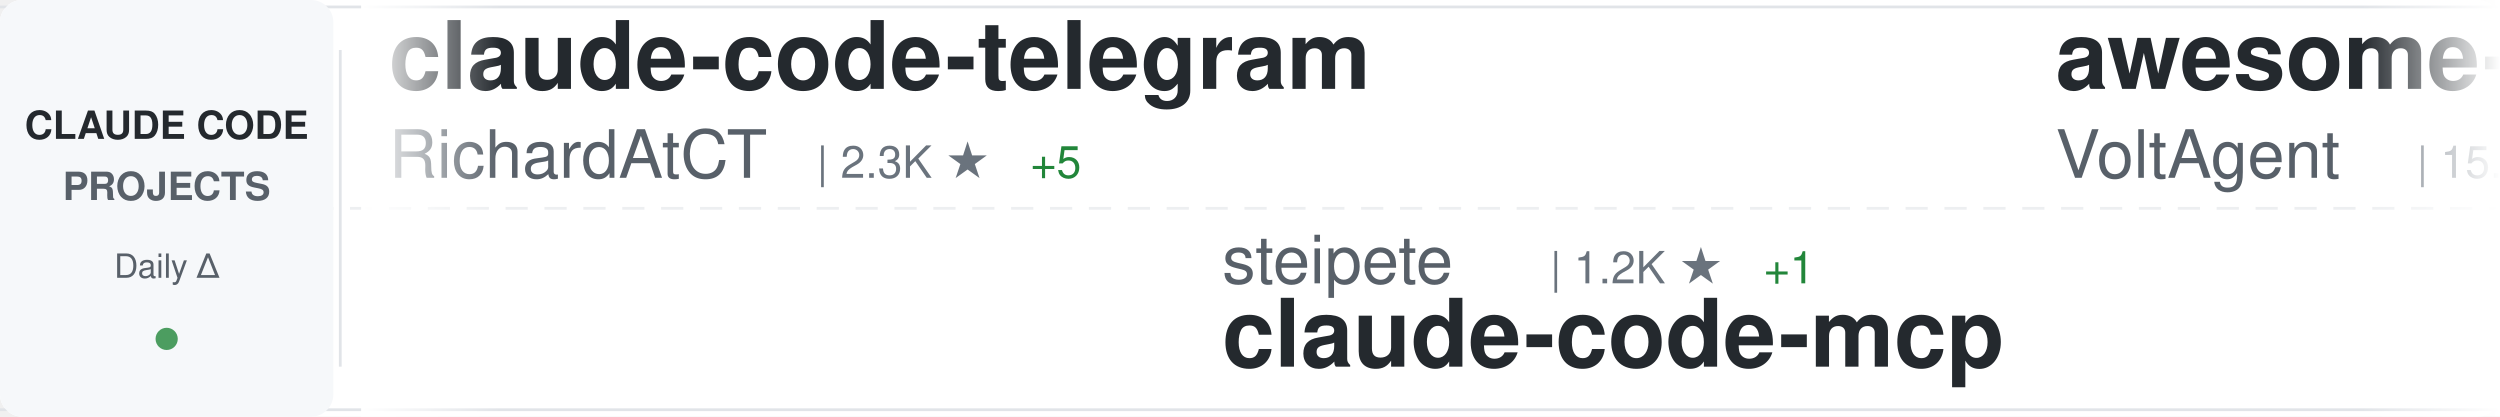
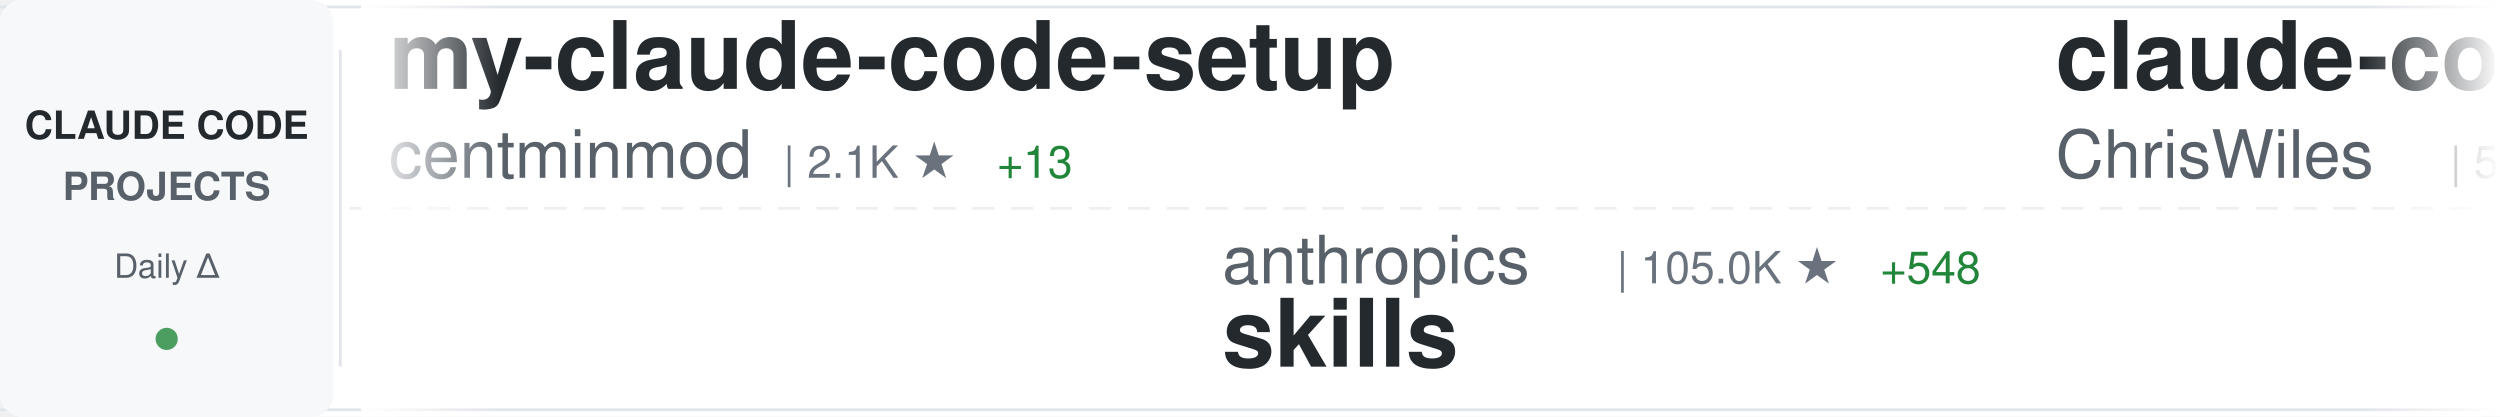
<svg xmlns="http://www.w3.org/2000/svg" width="900" height="150">
  <defs>
    <linearGradient id="awesomeLeftFade" x1="0%" y1="0%" x2="100%" y2="0%">
      <stop offset="0%" style="stop-color:#ffffff;stop-opacity:1" />
      <stop offset="100%" style="stop-color:#ffffff;stop-opacity:0" />
    </linearGradient>
    <linearGradient id="awesomeRightFade" x1="0%" y1="0%" x2="100%" y2="0%">
      <stop offset="0%" style="stop-color:#ffffff;stop-opacity:0" />
      <stop offset="100%" style="stop-color:#ffffff;stop-opacity:1" />
    </linearGradient>
  </defs>
  <rect width="900" height="150" fill="#ffffff" rx="8" />
  <rect x="0" y="2" width="900" height="1" fill="#e1e4e8" />
  <rect x="0" y="147" width="900" height="1" fill="#e1e4e8" />
  <line x1="0" y1="75" x2="900" y2="75" stroke="#e1e4e8" stroke-width="1" stroke-dasharray="8 6" opacity="0.6" />
  <rect x="0" y="0" width="120" height="150" fill="#f6f8fa" rx="8" />
  <text x="60" y="50" font-family="-apple-system, BlinkMacSystemFont, 'Segoe UI', Helvetica, Arial, sans-serif" font-size="14" font-weight="600" fill="#24292e" text-anchor="middle">CLAUDE CODE</text>
  <text x="60" y="72" font-family="-apple-system, BlinkMacSystemFont, 'Segoe UI', Helvetica, Arial, sans-serif" font-size="14" font-weight="600" fill="#586069" text-anchor="middle">PROJECTS</text>
  <text x="60" y="100" font-family="-apple-system, BlinkMacSystemFont, 'Segoe UI', Helvetica, Arial, sans-serif" font-size="12" font-weight="500" fill="#586069" text-anchor="middle">Daily Δ</text>
  <circle cx="60" cy="122" r="4" fill="#22863a" opacity="0.8" />
  <rect x="122" y="18" width="1" height="114" fill="#e1e4e8" />
  <clipPath id="awesomeTickerClip">
    <rect x="130" y="0" width="770" height="150" />
  </clipPath>
  <g clip-path="url(#awesomeTickerClip)">
    <g id="awesomeTickerItems">
      <animateTransform attributeName="transform" attributeType="XML" type="translate" from="0 0" to="-3000 0" dur="54s" repeatCount="indefinite" />
      <g transform="translate(0, 0)">
-         <text x="140" y="32" font-family="-apple-system, BlinkMacSystemFont, 'Segoe UI', Helvetica, Arial, sans-serif" font-size="34" font-weight="600" fill="#24292e">claude-code-telegram</text>
-         <text x="140" y="64" font-family="-apple-system, BlinkMacSystemFont, 'Segoe UI', Helvetica, Arial, sans-serif" font-size="24" font-weight="400" fill="#586069">RichardAtCT</text>
-         <text x="294" y="64" font-family="-apple-system, BlinkMacSystemFont, 'Segoe UI', Helvetica, Arial, sans-serif" font-size="16" font-weight="500" fill="#6a737d">| 2.3K ★</text>
-         <text x="371" y="64" font-family="-apple-system, BlinkMacSystemFont, 'Segoe UI', Helvetica, Arial, sans-serif" font-size="16" font-weight="500" fill="#22863a"> +5</text>
+         <text x="140" y="32" font-family="-apple-system, BlinkMacSystemFont, 'Segoe UI', Helvetica, Arial, sans-serif" font-size="34" font-weight="600" fill="#24292e">my-claude-code-setup</text>
+         <text x="140" y="64" font-family="-apple-system, BlinkMacSystemFont, 'Segoe UI', Helvetica, Arial, sans-serif" font-size="24" font-weight="400" fill="#586069">centminmod</text>
+         <text x="282" y="64" font-family="-apple-system, BlinkMacSystemFont, 'Segoe UI', Helvetica, Arial, sans-serif" font-size="16" font-weight="500" fill="#6a737d">| 2.1K ★</text>
+         <text x="359" y="64" font-family="-apple-system, BlinkMacSystemFont, 'Segoe UI', Helvetica, Arial, sans-serif" font-size="16" font-weight="500" fill="#22863a"> +13</text>
      </g>
      <g transform="translate(300, 0)">
-         <text x="140" y="102" font-family="-apple-system, BlinkMacSystemFont, 'Segoe UI', Helvetica, Arial, sans-serif" font-size="24" font-weight="400" fill="#586069">steipete</text>
-         <text x="258" y="102" font-family="-apple-system, BlinkMacSystemFont, 'Segoe UI', Helvetica, Arial, sans-serif" font-size="16" font-weight="500" fill="#6a737d">| 1.2K ★</text>
-         <text x="335" y="102" font-family="-apple-system, BlinkMacSystemFont, 'Segoe UI', Helvetica, Arial, sans-serif" font-size="16" font-weight="500" fill="#22863a"> +1</text>
-         <text x="140" y="132" font-family="-apple-system, BlinkMacSystemFont, 'Segoe UI', Helvetica, Arial, sans-serif" font-size="34" font-weight="600" fill="#24292e">claude-code-mcp</text>
+         <text x="140" y="102" font-family="-apple-system, BlinkMacSystemFont, 'Segoe UI', Helvetica, Arial, sans-serif" font-size="24" font-weight="400" fill="#586069">anthropics</text>
+         <text x="282" y="102" font-family="-apple-system, BlinkMacSystemFont, 'Segoe UI', Helvetica, Arial, sans-serif" font-size="16" font-weight="500" fill="#6a737d">| 105.0K ★</text>
+         <text x="377" y="102" font-family="-apple-system, BlinkMacSystemFont, 'Segoe UI', Helvetica, Arial, sans-serif" font-size="16" font-weight="500" fill="#22863a"> +548</text>
+         <text x="140" y="132" font-family="-apple-system, BlinkMacSystemFont, 'Segoe UI', Helvetica, Arial, sans-serif" font-size="34" font-weight="600" fill="#24292e">skills</text>
      </g>
      <g transform="translate(600, 0)">
-         <text x="140" y="32" font-family="-apple-system, BlinkMacSystemFont, 'Segoe UI', Helvetica, Arial, sans-serif" font-size="34" font-weight="600" fill="#24292e">awesome-claude-code-suba...</text>
-         <text x="140" y="64" font-family="-apple-system, BlinkMacSystemFont, 'Segoe UI', Helvetica, Arial, sans-serif" font-size="24" font-weight="400" fill="#586069">VoltAgent</text>
-         <text x="270" y="64" font-family="-apple-system, BlinkMacSystemFont, 'Segoe UI', Helvetica, Arial, sans-serif" font-size="16" font-weight="500" fill="#6a737d">| 15.4K ★</text>
-         <text x="356" y="64" font-family="-apple-system, BlinkMacSystemFont, 'Segoe UI', Helvetica, Arial, sans-serif" font-size="16" font-weight="500" fill="#22863a"> +109</text>
+         <text x="140" y="32" font-family="-apple-system, BlinkMacSystemFont, 'Segoe UI', Helvetica, Arial, sans-serif" font-size="34" font-weight="600" fill="#24292e">claude-code-showcase</text>
+         <text x="140" y="64" font-family="-apple-system, BlinkMacSystemFont, 'Segoe UI', Helvetica, Arial, sans-serif" font-size="24" font-weight="400" fill="#586069">ChrisWiles</text>
+         <text x="282" y="64" font-family="-apple-system, BlinkMacSystemFont, 'Segoe UI', Helvetica, Arial, sans-serif" font-size="16" font-weight="500" fill="#6a737d">| 5.6K ★</text>
+         <text x="359" y="64" font-family="-apple-system, BlinkMacSystemFont, 'Segoe UI', Helvetica, Arial, sans-serif" font-size="16" font-weight="500" fill="#22863a"> +11</text>
      </g>
      <g transform="translate(900, 0)">
-         <text x="140" y="102" font-family="-apple-system, BlinkMacSystemFont, 'Segoe UI', Helvetica, Arial, sans-serif" font-size="24" font-weight="400" fill="#586069">eyaltoledano</text>
-         <text x="306" y="102" font-family="-apple-system, BlinkMacSystemFont, 'Segoe UI', Helvetica, Arial, sans-serif" font-size="16" font-weight="500" fill="#6a737d">| 26.2K ★</text>
-         <text x="392" y="102" font-family="-apple-system, BlinkMacSystemFont, 'Segoe UI', Helvetica, Arial, sans-serif" font-size="16" font-weight="500" fill="#22863a"> +25</text>
-         <text x="140" y="132" font-family="-apple-system, BlinkMacSystemFont, 'Segoe UI', Helvetica, Arial, sans-serif" font-size="34" font-weight="600" fill="#24292e">claude-task-master</text>
+         <text x="140" y="102" font-family="-apple-system, BlinkMacSystemFont, 'Segoe UI', Helvetica, Arial, sans-serif" font-size="24" font-weight="400" fill="#586069">davila7</text>
+         <text x="246" y="102" font-family="-apple-system, BlinkMacSystemFont, 'Segoe UI', Helvetica, Arial, sans-serif" font-size="16" font-weight="500" fill="#6a737d">| 23.7K ★</text>
+         <text x="332" y="102" font-family="-apple-system, BlinkMacSystemFont, 'Segoe UI', Helvetica, Arial, sans-serif" font-size="16" font-weight="500" fill="#22863a"> +51</text>
+         <text x="140" y="132" font-family="-apple-system, BlinkMacSystemFont, 'Segoe UI', Helvetica, Arial, sans-serif" font-size="34" font-weight="600" fill="#24292e">claude-code-templates</text>
      </g>
      <g transform="translate(1200, 0)">
-         <text x="140" y="32" font-family="-apple-system, BlinkMacSystemFont, 'Segoe UI', Helvetica, Arial, sans-serif" font-size="34" font-weight="600" fill="#24292e">claude-hud</text>
-         <text x="140" y="64" font-family="-apple-system, BlinkMacSystemFont, 'Segoe UI', Helvetica, Arial, sans-serif" font-size="24" font-weight="400" fill="#586069">jarrodwatts</text>
-         <text x="294" y="64" font-family="-apple-system, BlinkMacSystemFont, 'Segoe UI', Helvetica, Arial, sans-serif" font-size="16" font-weight="500" fill="#6a737d">| 14.5K ★</text>
-         <text x="380" y="64" font-family="-apple-system, BlinkMacSystemFont, 'Segoe UI', Helvetica, Arial, sans-serif" font-size="16" font-weight="500" fill="#22863a"> +400</text>
+         <text x="140" y="32" font-family="-apple-system, BlinkMacSystemFont, 'Segoe UI', Helvetica, Arial, sans-serif" font-size="34" font-weight="600" fill="#24292e">claude-code-tools</text>
+         <text x="140" y="64" font-family="-apple-system, BlinkMacSystemFont, 'Segoe UI', Helvetica, Arial, sans-serif" font-size="24" font-weight="400" fill="#586069">pchalasani</text>
+         <text x="282" y="64" font-family="-apple-system, BlinkMacSystemFont, 'Segoe UI', Helvetica, Arial, sans-serif" font-size="16" font-weight="500" fill="#6a737d">| 1.6K ★</text>
+         <text x="359" y="64" font-family="-apple-system, BlinkMacSystemFont, 'Segoe UI', Helvetica, Arial, sans-serif" font-size="16" font-weight="500" fill="#22863a"> +4</text>
      </g>
      <g transform="translate(1500, 0)">
        <text x="140" y="102" font-family="-apple-system, BlinkMacSystemFont, 'Segoe UI', Helvetica, Arial, sans-serif" font-size="24" font-weight="400" fill="#586069">Yuyz0112</text>
        <text x="258" y="102" font-family="-apple-system, BlinkMacSystemFont, 'Segoe UI', Helvetica, Arial, sans-serif" font-size="16" font-weight="500" fill="#6a737d">| 2.3K ★</text>
        <text x="335" y="102" font-family="-apple-system, BlinkMacSystemFont, 'Segoe UI', Helvetica, Arial, sans-serif" font-size="16" font-weight="500" fill="#22863a"> +5</text>
        <text x="140" y="132" font-family="-apple-system, BlinkMacSystemFont, 'Segoe UI', Helvetica, Arial, sans-serif" font-size="34" font-weight="600" fill="#24292e">claude-code-reverse</text>
      </g>
      <g transform="translate(1800, 0)">
-         <text x="140" y="32" font-family="-apple-system, BlinkMacSystemFont, 'Segoe UI', Helvetica, Arial, sans-serif" font-size="34" font-weight="600" fill="#24292e">claude-code-sub-agents</text>
-         <text x="140" y="64" font-family="-apple-system, BlinkMacSystemFont, 'Segoe UI', Helvetica, Arial, sans-serif" font-size="24" font-weight="400" fill="#586069">lst97</text>
-         <text x="222" y="64" font-family="-apple-system, BlinkMacSystemFont, 'Segoe UI', Helvetica, Arial, sans-serif" font-size="16" font-weight="500" fill="#6a737d">| 1.5K ★</text>
-         <text x="299" y="64" font-family="-apple-system, BlinkMacSystemFont, 'Segoe UI', Helvetica, Arial, sans-serif" font-size="16" font-weight="500" fill="#22863a"> +3</text>
+         <text x="140" y="32" font-family="-apple-system, BlinkMacSystemFont, 'Segoe UI', Helvetica, Arial, sans-serif" font-size="34" font-weight="600" fill="#24292e">claude-code-config</text>
+         <text x="140" y="64" font-family="-apple-system, BlinkMacSystemFont, 'Segoe UI', Helvetica, Arial, sans-serif" font-size="24" font-weight="400" fill="#586069">jarrodwatts</text>
+         <text x="294" y="64" font-family="-apple-system, BlinkMacSystemFont, 'Segoe UI', Helvetica, Arial, sans-serif" font-size="16" font-weight="500" fill="#6a737d">| 1.0K ★</text>
+         <text x="371" y="64" font-family="-apple-system, BlinkMacSystemFont, 'Segoe UI', Helvetica, Arial, sans-serif" font-size="16" font-weight="500" fill="#22863a"> +1</text>
      </g>
      <g transform="translate(2100, 0)">
-         <text x="140" y="102" font-family="-apple-system, BlinkMacSystemFont, 'Segoe UI', Helvetica, Arial, sans-serif" font-size="24" font-weight="400" fill="#586069">wanshuiyin</text>
-         <text x="282" y="102" font-family="-apple-system, BlinkMacSystemFont, 'Segoe UI', Helvetica, Arial, sans-serif" font-size="16" font-weight="500" fill="#6a737d">| 4.5K ★</text>
-         <text x="359" y="102" font-family="-apple-system, BlinkMacSystemFont, 'Segoe UI', Helvetica, Arial, sans-serif" font-size="16" font-weight="500" fill="#22863a"> +115</text>
-         <text x="140" y="132" font-family="-apple-system, BlinkMacSystemFont, 'Segoe UI', Helvetica, Arial, sans-serif" font-size="34" font-weight="600" fill="#24292e">Auto-claude-code-researc...</text>
+         <text x="140" y="102" font-family="-apple-system, BlinkMacSystemFont, 'Segoe UI', Helvetica, Arial, sans-serif" font-size="24" font-weight="400" fill="#586069">FlorianBruniaux</text>
+         <text x="342" y="102" font-family="-apple-system, BlinkMacSystemFont, 'Segoe UI', Helvetica, Arial, sans-serif" font-size="16" font-weight="500" fill="#6a737d">| 2.4K ★</text>
+         <text x="419" y="102" font-family="-apple-system, BlinkMacSystemFont, 'Segoe UI', Helvetica, Arial, sans-serif" font-size="16" font-weight="500" fill="#22863a"> +76</text>
+         <text x="140" y="132" font-family="-apple-system, BlinkMacSystemFont, 'Segoe UI', Helvetica, Arial, sans-serif" font-size="34" font-weight="600" fill="#24292e">claude-code-ultimate-gui...</text>
      </g>
      <g transform="translate(2400, 0)">
-         <text x="140" y="32" font-family="-apple-system, BlinkMacSystemFont, 'Segoe UI', Helvetica, Arial, sans-serif" font-size="34" font-weight="600" fill="#24292e">cc-switch</text>
-         <text x="140" y="64" font-family="-apple-system, BlinkMacSystemFont, 'Segoe UI', Helvetica, Arial, sans-serif" font-size="24" font-weight="400" fill="#586069">farion1231</text>
-         <text x="282" y="64" font-family="-apple-system, BlinkMacSystemFont, 'Segoe UI', Helvetica, Arial, sans-serif" font-size="16" font-weight="500" fill="#6a737d">| 34.7K ★</text>
-         <text x="368" y="64" font-family="-apple-system, BlinkMacSystemFont, 'Segoe UI', Helvetica, Arial, sans-serif" font-size="16" font-weight="500" fill="#22863a"> +392</text>
+         <text x="140" y="32" font-family="-apple-system, BlinkMacSystemFont, 'Segoe UI', Helvetica, Arial, sans-serif" font-size="34" font-weight="600" fill="#24292e">awesome-claude-code-suba...</text>
+         <text x="140" y="64" font-family="-apple-system, BlinkMacSystemFont, 'Segoe UI', Helvetica, Arial, sans-serif" font-size="24" font-weight="400" fill="#586069">VoltAgent</text>
+         <text x="270" y="64" font-family="-apple-system, BlinkMacSystemFont, 'Segoe UI', Helvetica, Arial, sans-serif" font-size="16" font-weight="500" fill="#6a737d">| 15.5K ★</text>
+         <text x="356" y="64" font-family="-apple-system, BlinkMacSystemFont, 'Segoe UI', Helvetica, Arial, sans-serif" font-size="16" font-weight="500" fill="#22863a"> +101</text>
      </g>
      <g transform="translate(2700, 0)">
-         <text x="140" y="102" font-family="-apple-system, BlinkMacSystemFont, 'Segoe UI', Helvetica, Arial, sans-serif" font-size="24" font-weight="400" fill="#586069">OneRedOak</text>
-         <text x="270" y="102" font-family="-apple-system, BlinkMacSystemFont, 'Segoe UI', Helvetica, Arial, sans-serif" font-size="16" font-weight="500" fill="#6a737d">| 3.8K ★</text>
-         <text x="347" y="102" font-family="-apple-system, BlinkMacSystemFont, 'Segoe UI', Helvetica, Arial, sans-serif" font-size="16" font-weight="500" fill="#22863a"> +4</text>
-         <text x="140" y="132" font-family="-apple-system, BlinkMacSystemFont, 'Segoe UI', Helvetica, Arial, sans-serif" font-size="34" font-weight="600" fill="#24292e">claude-code-workflows</text>
+         <text x="140" y="102" font-family="-apple-system, BlinkMacSystemFont, 'Segoe UI', Helvetica, Arial, sans-serif" font-size="24" font-weight="400" fill="#586069">kodu-ai</text>
+         <text x="246" y="102" font-family="-apple-system, BlinkMacSystemFont, 'Segoe UI', Helvetica, Arial, sans-serif" font-size="16" font-weight="500" fill="#6a737d">| 5.3K ★</text>
+         <text x="140" y="132" font-family="-apple-system, BlinkMacSystemFont, 'Segoe UI', Helvetica, Arial, sans-serif" font-size="34" font-weight="600" fill="#24292e">claude-coder</text>
      </g>
      <g transform="translate(3000, 0)">
-         <text x="140" y="32" font-family="-apple-system, BlinkMacSystemFont, 'Segoe UI', Helvetica, Arial, sans-serif" font-size="34" font-weight="600" fill="#24292e">claude-code-telegram</text>
-         <text x="140" y="64" font-family="-apple-system, BlinkMacSystemFont, 'Segoe UI', Helvetica, Arial, sans-serif" font-size="24" font-weight="400" fill="#586069">RichardAtCT</text>
-         <text x="294" y="64" font-family="-apple-system, BlinkMacSystemFont, 'Segoe UI', Helvetica, Arial, sans-serif" font-size="16" font-weight="500" fill="#6a737d">| 2.3K ★</text>
-         <text x="371" y="64" font-family="-apple-system, BlinkMacSystemFont, 'Segoe UI', Helvetica, Arial, sans-serif" font-size="16" font-weight="500" fill="#22863a"> +5</text>
+         <text x="140" y="32" font-family="-apple-system, BlinkMacSystemFont, 'Segoe UI', Helvetica, Arial, sans-serif" font-size="34" font-weight="600" fill="#24292e">my-claude-code-setup</text>
+         <text x="140" y="64" font-family="-apple-system, BlinkMacSystemFont, 'Segoe UI', Helvetica, Arial, sans-serif" font-size="24" font-weight="400" fill="#586069">centminmod</text>
+         <text x="282" y="64" font-family="-apple-system, BlinkMacSystemFont, 'Segoe UI', Helvetica, Arial, sans-serif" font-size="16" font-weight="500" fill="#6a737d">| 2.1K ★</text>
+         <text x="359" y="64" font-family="-apple-system, BlinkMacSystemFont, 'Segoe UI', Helvetica, Arial, sans-serif" font-size="16" font-weight="500" fill="#22863a"> +13</text>
      </g>
      <g transform="translate(3300, 0)">
-         <text x="140" y="102" font-family="-apple-system, BlinkMacSystemFont, 'Segoe UI', Helvetica, Arial, sans-serif" font-size="24" font-weight="400" fill="#586069">steipete</text>
-         <text x="258" y="102" font-family="-apple-system, BlinkMacSystemFont, 'Segoe UI', Helvetica, Arial, sans-serif" font-size="16" font-weight="500" fill="#6a737d">| 1.2K ★</text>
-         <text x="335" y="102" font-family="-apple-system, BlinkMacSystemFont, 'Segoe UI', Helvetica, Arial, sans-serif" font-size="16" font-weight="500" fill="#22863a"> +1</text>
-         <text x="140" y="132" font-family="-apple-system, BlinkMacSystemFont, 'Segoe UI', Helvetica, Arial, sans-serif" font-size="34" font-weight="600" fill="#24292e">claude-code-mcp</text>
+         <text x="140" y="102" font-family="-apple-system, BlinkMacSystemFont, 'Segoe UI', Helvetica, Arial, sans-serif" font-size="24" font-weight="400" fill="#586069">anthropics</text>
+         <text x="282" y="102" font-family="-apple-system, BlinkMacSystemFont, 'Segoe UI', Helvetica, Arial, sans-serif" font-size="16" font-weight="500" fill="#6a737d">| 105.0K ★</text>
+         <text x="377" y="102" font-family="-apple-system, BlinkMacSystemFont, 'Segoe UI', Helvetica, Arial, sans-serif" font-size="16" font-weight="500" fill="#22863a"> +548</text>
+         <text x="140" y="132" font-family="-apple-system, BlinkMacSystemFont, 'Segoe UI', Helvetica, Arial, sans-serif" font-size="34" font-weight="600" fill="#24292e">skills</text>
      </g>
      <g transform="translate(3600, 0)">
-         <text x="140" y="32" font-family="-apple-system, BlinkMacSystemFont, 'Segoe UI', Helvetica, Arial, sans-serif" font-size="34" font-weight="600" fill="#24292e">awesome-claude-code-suba...</text>
-         <text x="140" y="64" font-family="-apple-system, BlinkMacSystemFont, 'Segoe UI', Helvetica, Arial, sans-serif" font-size="24" font-weight="400" fill="#586069">VoltAgent</text>
-         <text x="270" y="64" font-family="-apple-system, BlinkMacSystemFont, 'Segoe UI', Helvetica, Arial, sans-serif" font-size="16" font-weight="500" fill="#6a737d">| 15.4K ★</text>
-         <text x="356" y="64" font-family="-apple-system, BlinkMacSystemFont, 'Segoe UI', Helvetica, Arial, sans-serif" font-size="16" font-weight="500" fill="#22863a"> +109</text>
+         <text x="140" y="32" font-family="-apple-system, BlinkMacSystemFont, 'Segoe UI', Helvetica, Arial, sans-serif" font-size="34" font-weight="600" fill="#24292e">claude-code-showcase</text>
+         <text x="140" y="64" font-family="-apple-system, BlinkMacSystemFont, 'Segoe UI', Helvetica, Arial, sans-serif" font-size="24" font-weight="400" fill="#586069">ChrisWiles</text>
+         <text x="282" y="64" font-family="-apple-system, BlinkMacSystemFont, 'Segoe UI', Helvetica, Arial, sans-serif" font-size="16" font-weight="500" fill="#6a737d">| 5.6K ★</text>
+         <text x="359" y="64" font-family="-apple-system, BlinkMacSystemFont, 'Segoe UI', Helvetica, Arial, sans-serif" font-size="16" font-weight="500" fill="#22863a"> +11</text>
      </g>
      <g transform="translate(3900, 0)">
-         <text x="140" y="102" font-family="-apple-system, BlinkMacSystemFont, 'Segoe UI', Helvetica, Arial, sans-serif" font-size="24" font-weight="400" fill="#586069">eyaltoledano</text>
-         <text x="306" y="102" font-family="-apple-system, BlinkMacSystemFont, 'Segoe UI', Helvetica, Arial, sans-serif" font-size="16" font-weight="500" fill="#6a737d">| 26.2K ★</text>
-         <text x="392" y="102" font-family="-apple-system, BlinkMacSystemFont, 'Segoe UI', Helvetica, Arial, sans-serif" font-size="16" font-weight="500" fill="#22863a"> +25</text>
-         <text x="140" y="132" font-family="-apple-system, BlinkMacSystemFont, 'Segoe UI', Helvetica, Arial, sans-serif" font-size="34" font-weight="600" fill="#24292e">claude-task-master</text>
+         <text x="140" y="102" font-family="-apple-system, BlinkMacSystemFont, 'Segoe UI', Helvetica, Arial, sans-serif" font-size="24" font-weight="400" fill="#586069">davila7</text>
+         <text x="246" y="102" font-family="-apple-system, BlinkMacSystemFont, 'Segoe UI', Helvetica, Arial, sans-serif" font-size="16" font-weight="500" fill="#6a737d">| 23.7K ★</text>
+         <text x="332" y="102" font-family="-apple-system, BlinkMacSystemFont, 'Segoe UI', Helvetica, Arial, sans-serif" font-size="16" font-weight="500" fill="#22863a"> +51</text>
+         <text x="140" y="132" font-family="-apple-system, BlinkMacSystemFont, 'Segoe UI', Helvetica, Arial, sans-serif" font-size="34" font-weight="600" fill="#24292e">claude-code-templates</text>
      </g>
    </g>
  </g>
  <rect x="130" y="0" width="50" height="150" fill="url(#awesomeLeftFade)" />
  <rect x="850" y="0" width="50" height="150" fill="url(#awesomeRightFade)" />
</svg>
